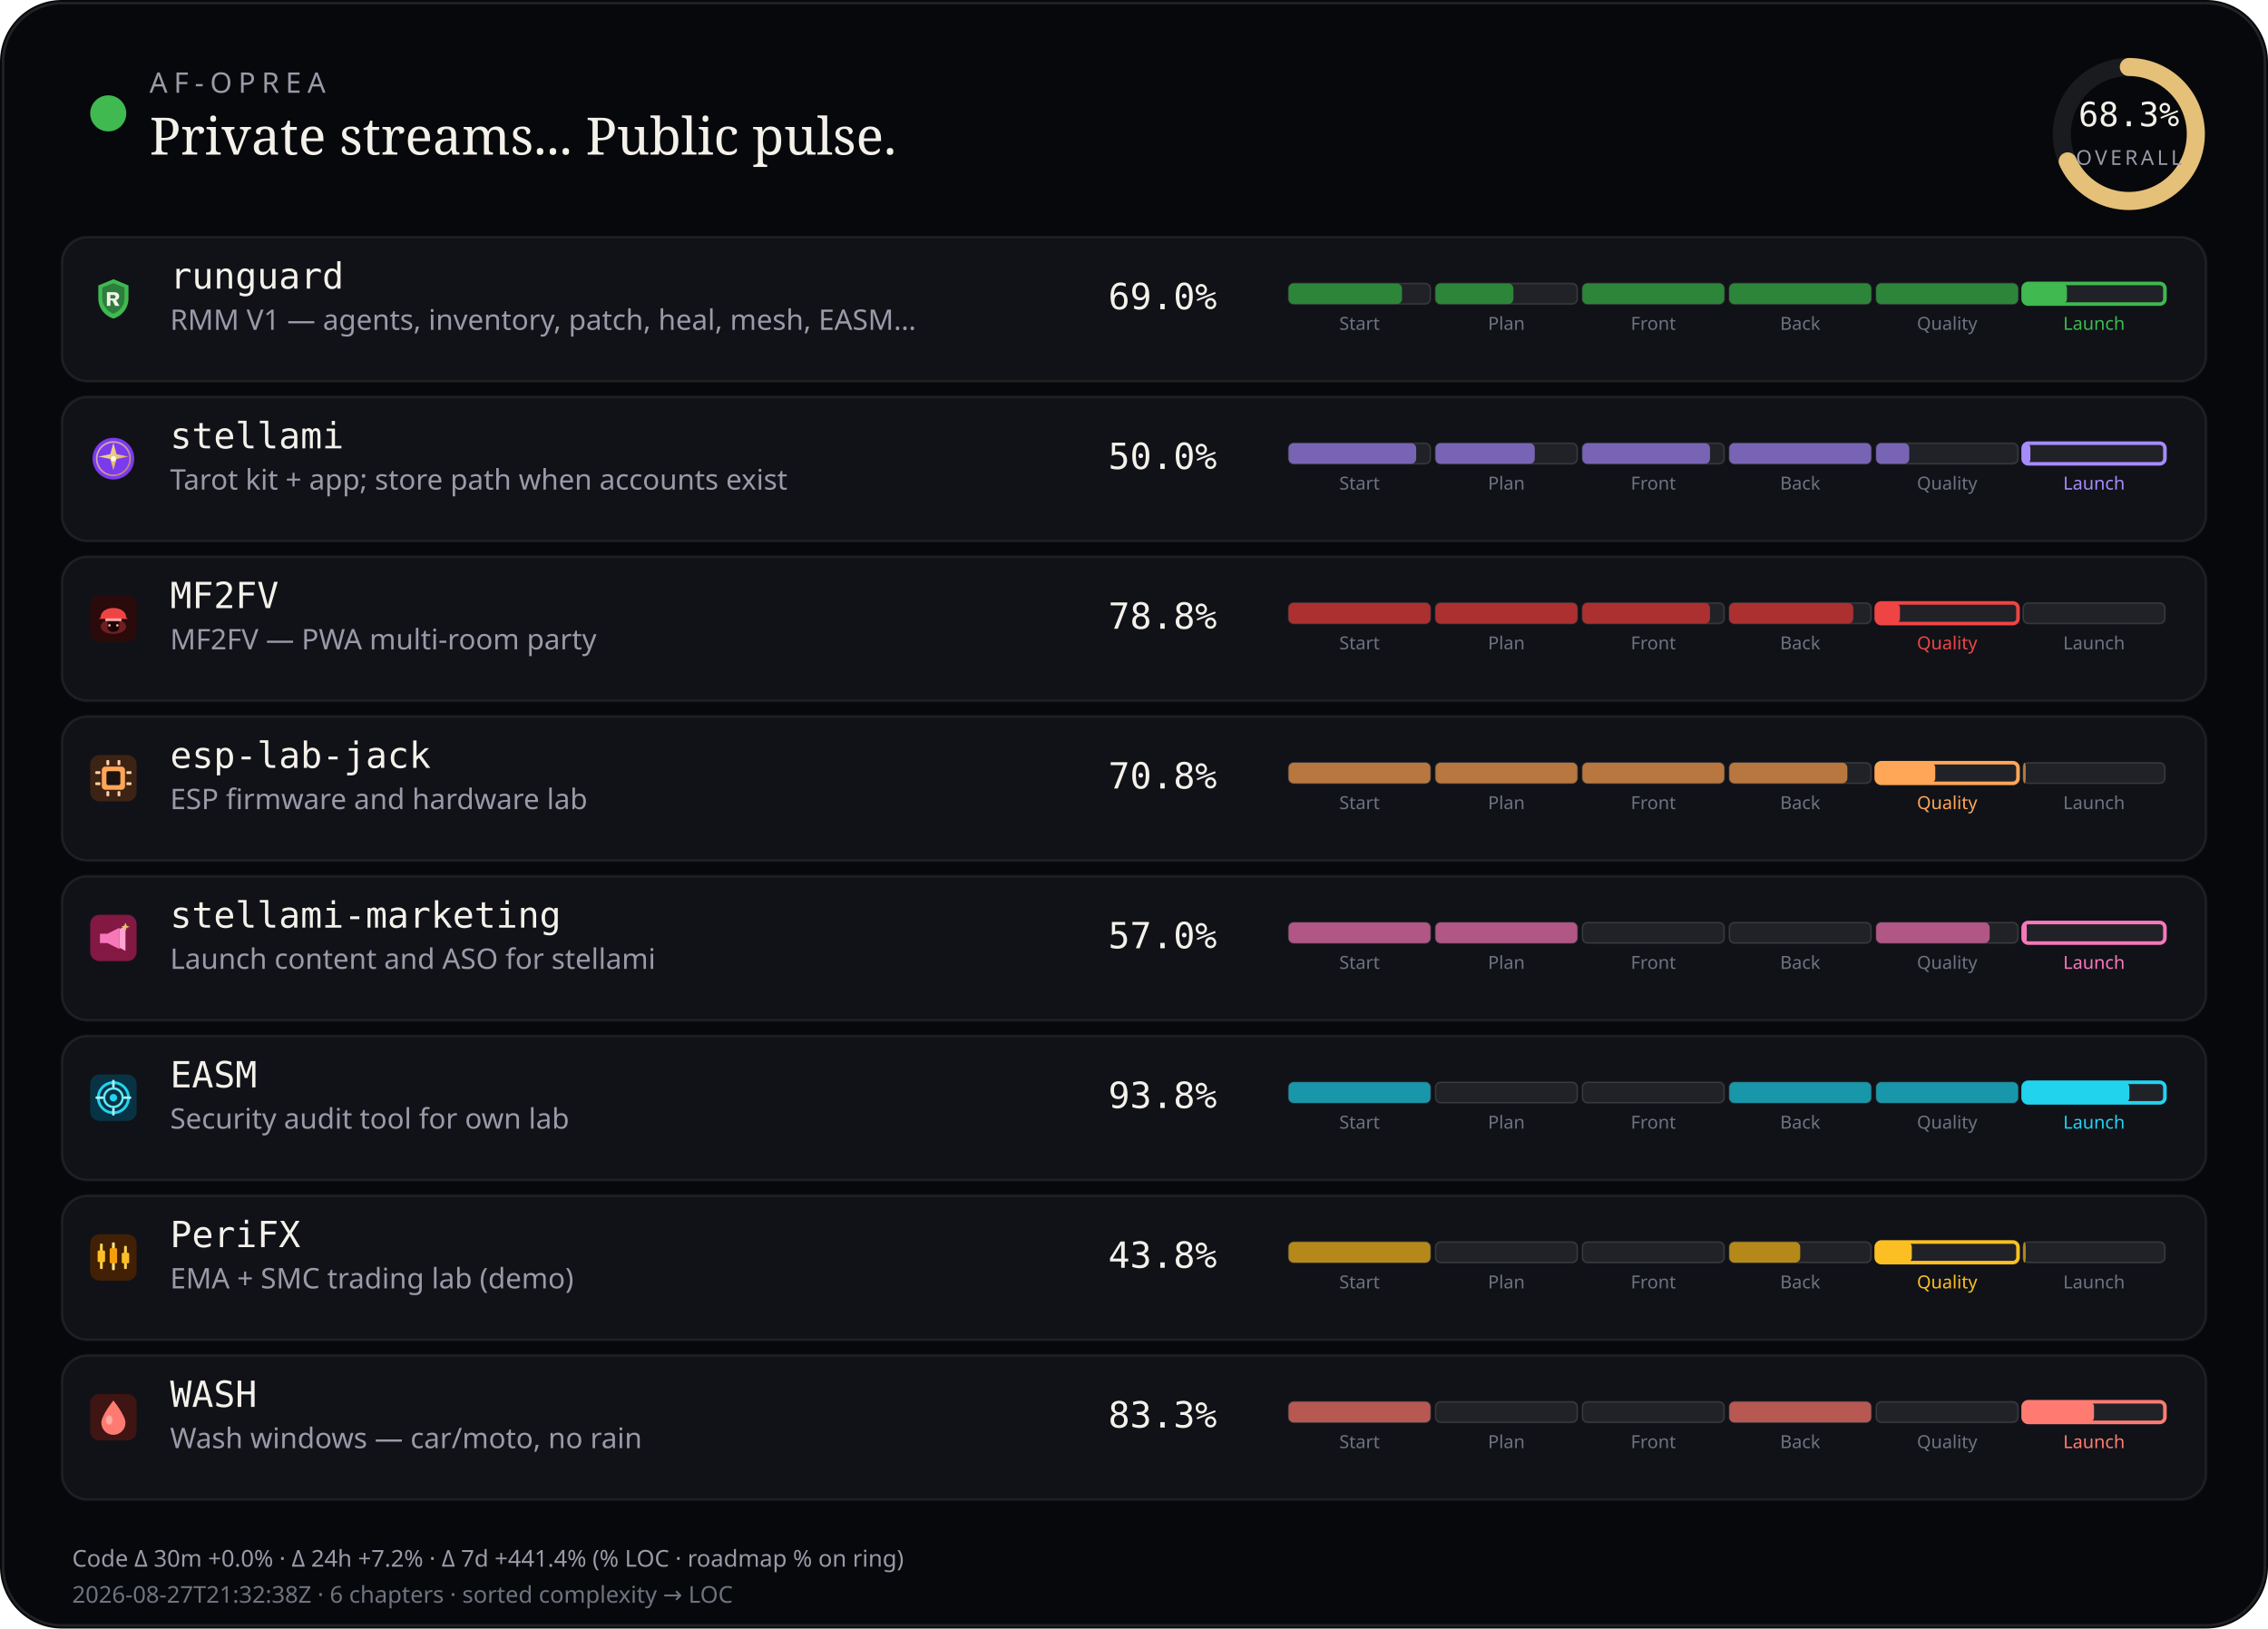
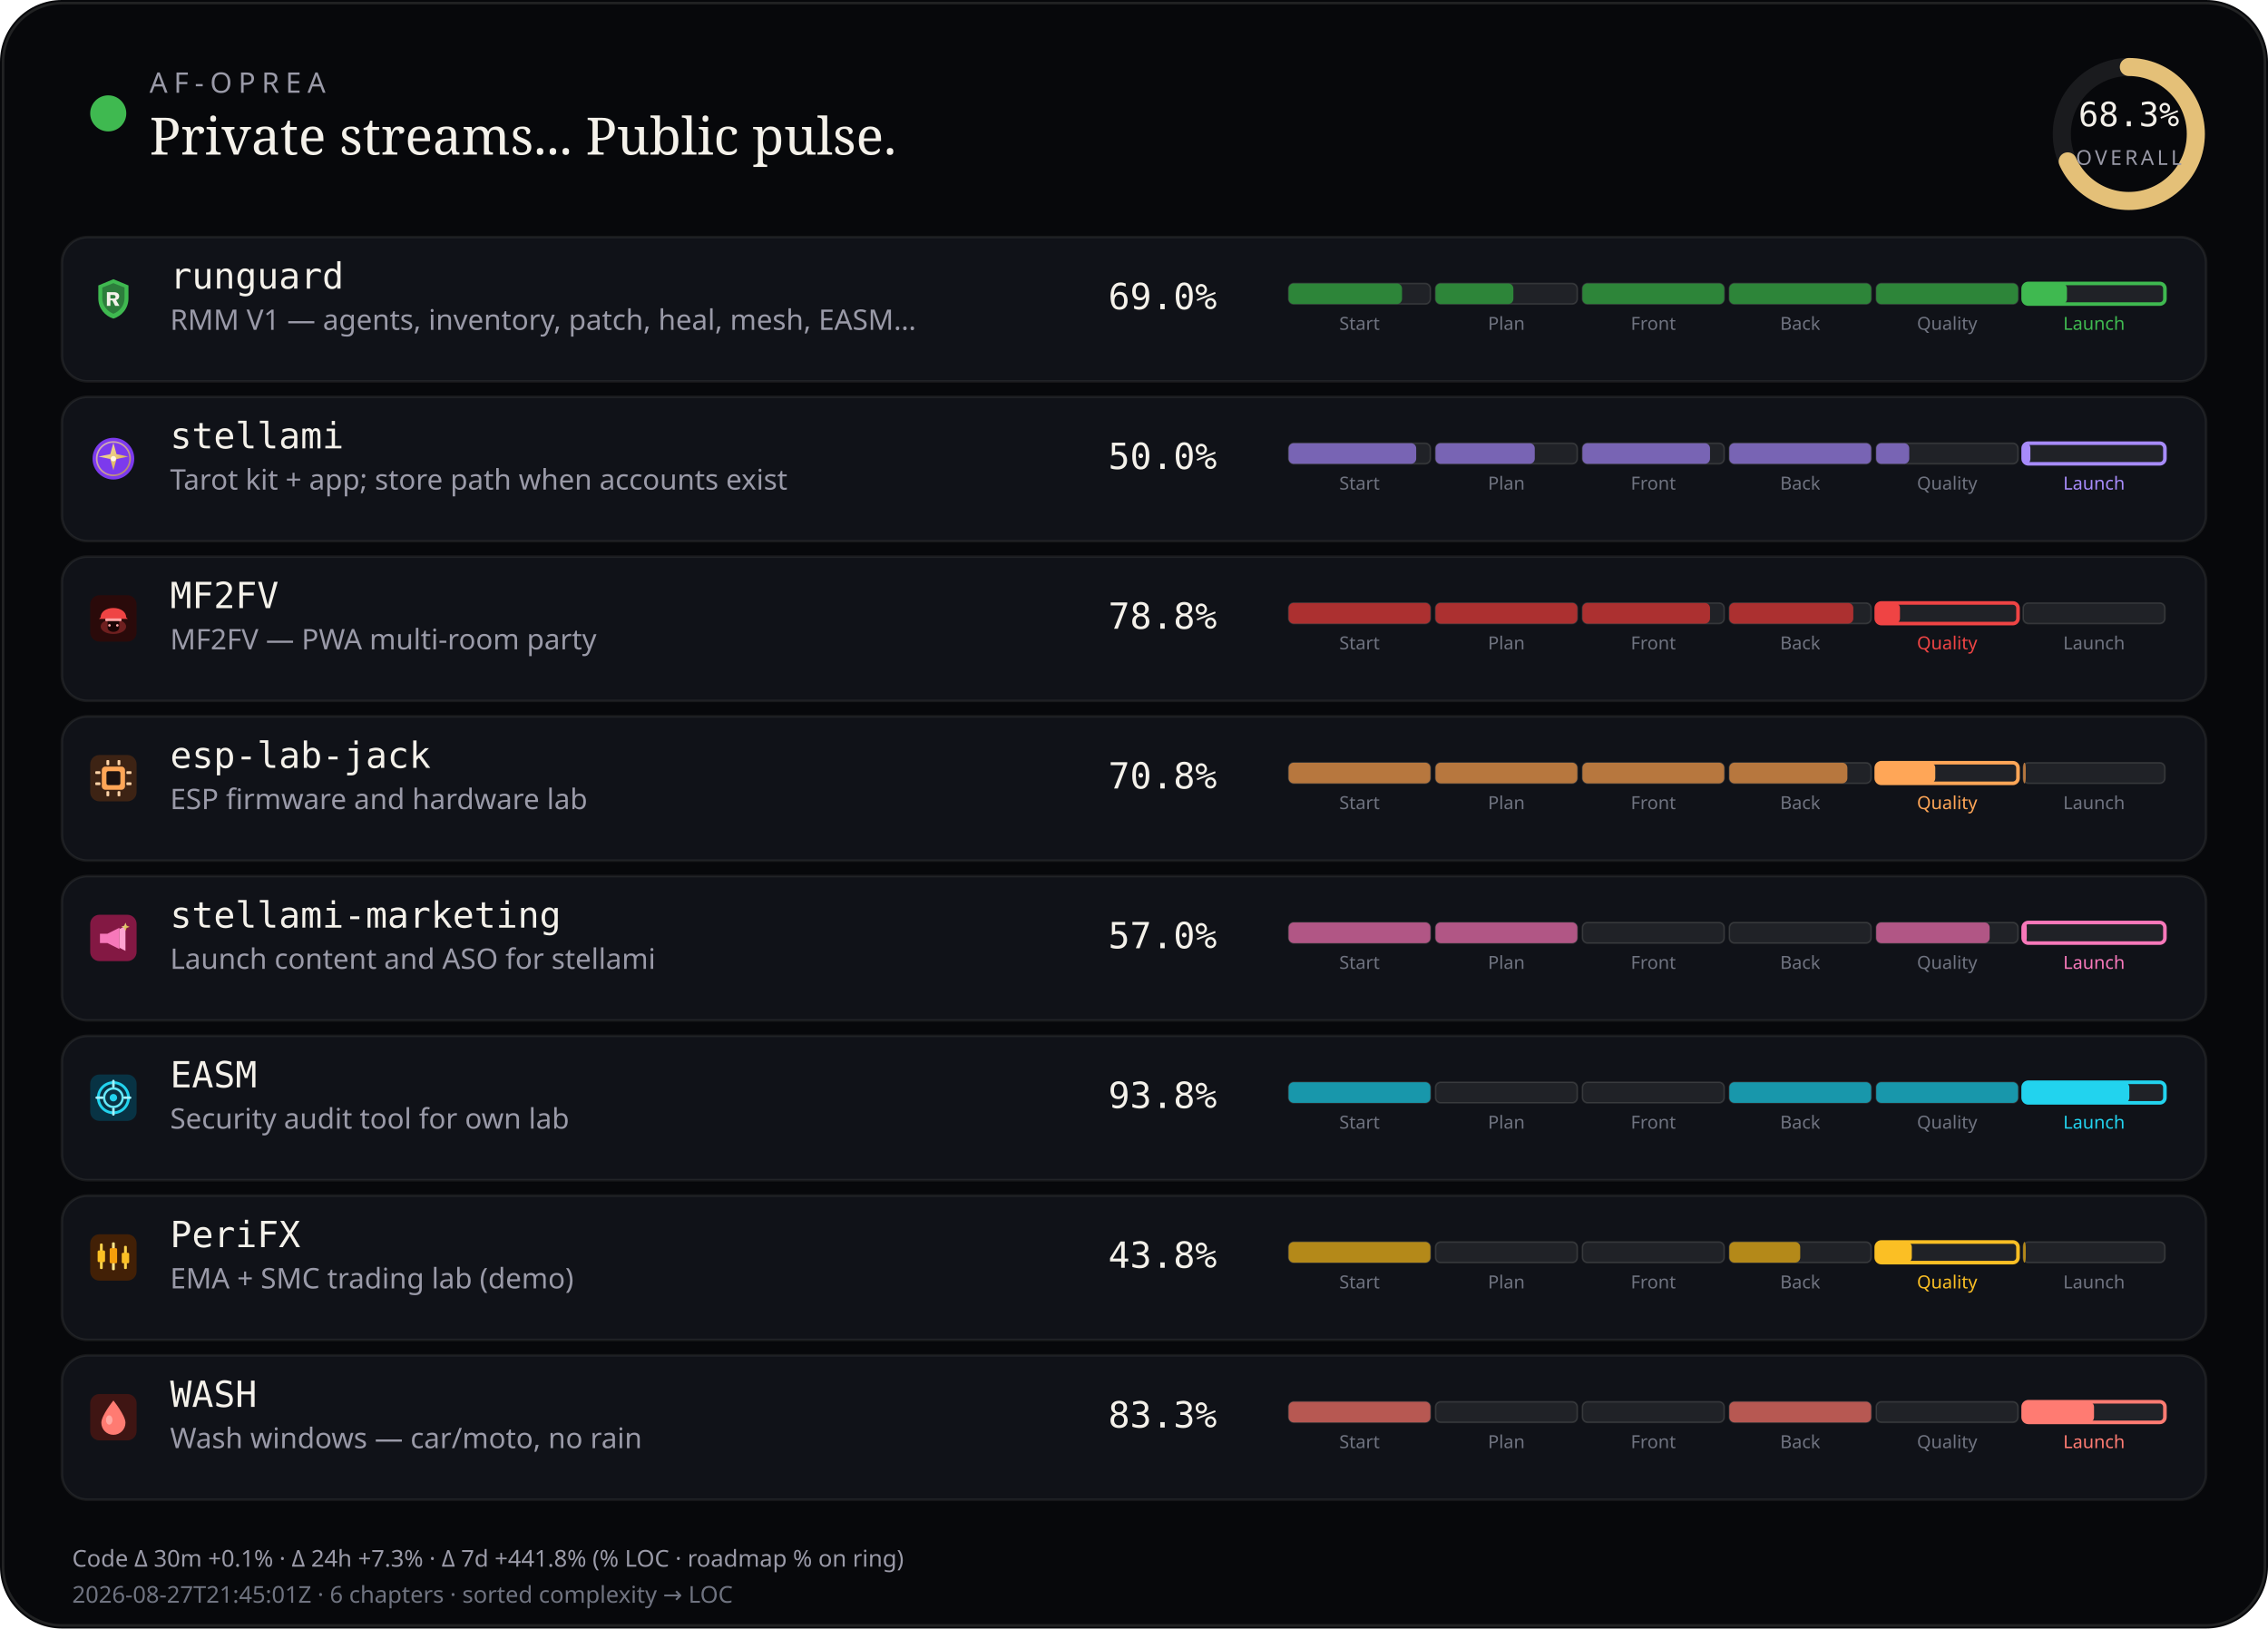
<svg xmlns="http://www.w3.org/2000/svg" viewBox="0 0 880 632" width="880" height="632" role="img" aria-label="AF-Oprea public work pulse">
  <rect width="880" height="632" rx="24" fill="#07080b" />
  <rect x="1.2" y="1.2" width="877.6" height="629.6" rx="22.8" fill="none" stroke="rgba(232,228,214,0.12)" />
  <circle cx="42" cy="44" r="7" fill="#3fb950" />
  <text x="58" y="36" fill="#9a9aa8" font-size="11" font-family="ui-sans-serif, system-ui, sans-serif" letter-spacing="2.4">AF-OPREA</text>
  <text x="58" y="60" fill="#f4f1ea" font-size="20" font-family="ui-serif, Georgia, serif">Private streams... Public pulse.</text>
  <g transform="translate(790,16)">
    <circle cx="36" cy="36" r="26" fill="none" stroke="rgba(255,255,255,0.08)" stroke-width="7" />
    <circle cx="36" cy="36" r="26" fill="none" stroke="#e4c078" stroke-width="7" stroke-linecap="round" stroke-dasharray="163.36" stroke-dashoffset="51.79" transform="rotate(-90 36 36)" />
    <text x="36" y="33" text-anchor="middle" fill="#f4f1ea" font-size="13" font-family="ui-monospace, monospace">68.3%</text>
    <text x="36" y="48" text-anchor="middle" fill="#9a9aa8" font-size="8" font-family="ui-sans-serif, system-ui, sans-serif" letter-spacing="1.2">OVERALL</text>
  </g>
  <rect x="24" y="92" width="832" height="56" rx="10" fill="#101218" stroke="rgba(232,228,214,0.08)" />
  <g id="stream_logo_runguard" class="stream_logo" data-stream="runguard" transform="translate(35.0,107.0) scale(0.9)" opacity="1.0">
    <path fill="#3fb950" d="M10 1.5 L16.5 4.2 V9.8 C16.5 14.1 13.6 17.4 10 18.5 C6.4 17.4 3.5 14.1 3.5 9.8 V4.2 Z" />
    <path fill="#0d1117" fill-opacity=".35" d="M10 3.2 L14.8 5.1 V9.7 C14.8 12.9 12.6 15.4 10 16.4 C7.4 15.4 5.2 12.9 5.2 9.7 V5.1 Z" />
    <path fill="#f4f1ea" d="M7.2 7.1h3.1c1.35 0 2.2.7 2.2 1.75 0 .85-.5 1.45-1.35 1.65L12.6 13h-1.85l-1.2-2.35H8.7V13H7.2V7.1zm1.5 1.2v1.55h1.35c.55 0 .9-.28.9-.75s-.35-.8-.9-.8H8.7z" />
  </g>
  <use class="stream_logo" data-stream="runguard" href="#stream_logo_runguard" x="35.0" y="107.0" width="18" height="18" opacity="0" />
  <text x="66" y="112" fill="#f4f1ea" font-size="14" font-family="ui-monospace, SFMono-Regular, monospace">runguard</text>
  <text x="66" y="128" fill="#9a9aa8" font-size="11" font-family="ui-sans-serif, system-ui, sans-serif">RMM V1 — agents, inventory, patch, heal, mesh, EASM…</text>
  <text x="430" y="120" fill="#f4f1ea" font-size="14" font-family="ui-monospace, SFMono-Regular, monospace">69.0%</text>
  <rect x="500.0" y="110.0" width="55.0" height="8.0" rx="2" fill="rgba(255,255,255,0.07)" stroke="rgba(232,228,214,0.14)" stroke-width="0.6" />
  <rect x="500.0" y="110.0" width="44.0" height="8.0" rx="2" fill="#2d8539" />
  <text x="527.5" y="128.0" text-anchor="middle" fill="#6f7380" font-size="7" font-family="ui-sans-serif, system-ui, sans-serif">Start</text>
  <rect x="557.0" y="110.0" width="55.0" height="8.0" rx="2" fill="rgba(255,255,255,0.07)" stroke="rgba(232,228,214,0.14)" stroke-width="0.6" />
  <rect x="557.0" y="110.0" width="30.2" height="8.0" rx="2" fill="#2d8539" />
  <text x="584.5" y="128.0" text-anchor="middle" fill="#6f7380" font-size="7" font-family="ui-sans-serif, system-ui, sans-serif">Plan</text>
  <rect x="614.0" y="110.0" width="55.0" height="8.0" rx="2" fill="rgba(255,255,255,0.07)" stroke="rgba(232,228,214,0.14)" stroke-width="0.6" />
  <rect x="614.0" y="110.0" width="55.0" height="8.0" rx="2" fill="#2d8539" />
  <text x="641.5" y="128.0" text-anchor="middle" fill="#6f7380" font-size="7" font-family="ui-sans-serif, system-ui, sans-serif">Front</text>
  <rect x="671.0" y="110.0" width="55.0" height="8.0" rx="2" fill="rgba(255,255,255,0.07)" stroke="rgba(232,228,214,0.14)" stroke-width="0.6" />
  <rect x="671.0" y="110.0" width="55.0" height="8.0" rx="2" fill="#2d8539" />
  <text x="698.5" y="128.0" text-anchor="middle" fill="#6f7380" font-size="7" font-family="ui-sans-serif, system-ui, sans-serif">Back</text>
  <rect x="728.0" y="110.0" width="55.0" height="8.0" rx="2" fill="rgba(255,255,255,0.07)" stroke="rgba(232,228,214,0.14)" stroke-width="0.6" />
  <rect x="728.0" y="110.0" width="55.0" height="8.0" rx="2" fill="#2d8539" />
  <text x="755.5" y="128.0" text-anchor="middle" fill="#6f7380" font-size="7" font-family="ui-sans-serif, system-ui, sans-serif">Quality</text>
  <rect x="785.0" y="110.0" width="55.0" height="8.0" rx="2" fill="rgba(255,255,255,0.07)" stroke="#3fb950" stroke-width="1.4" />
  <rect x="785.0" y="110.0" width="17.0" height="8.0" rx="2" fill="#3fb950" />
  <text x="812.5" y="128.0" text-anchor="middle" fill="#3fb950" font-size="7" font-family="ui-sans-serif, system-ui, sans-serif">Launch</text>
  <rect x="24" y="154" width="832" height="56" rx="10" fill="#101218" stroke="rgba(232,228,214,0.08)" />
  <g id="stream_logo_stellami" class="stream_logo" data-stream="stellami" transform="translate(35.0,169.0) scale(0.9)" opacity="1.0">
    <defs>
      <linearGradient id="stream_logo_stellami-stellami-gold" x1="0%" y1="0%" x2="100%" y2="100%">
        <stop offset="0%" stop-color="#f5e6a8" />
        <stop offset="55%" stop-color="#e8c57a" />
        <stop offset="100%" stop-color="#c9a227" />
      </linearGradient>
    </defs>
    <circle cx="10" cy="10" r="9" fill="#7c3aed" />
    <circle cx="10" cy="10" r="7.2" fill="none" stroke="url(#stream_logo_stellami-stellami-gold)" stroke-width="0.7" opacity=".7" />
    <path fill="url(#stream_logo_stellami-stellami-gold)" d="M10 3.2 L11.35 8.05 L16.4 9.1 L11.35 10.15 L10 15 L8.65 10.15 L3.6 9.1 L8.65 8.05 Z" />
    <circle cx="10" cy="10" r="1.15" fill="#fff8e8" />
  </g>
  <use class="stream_logo" data-stream="stellami" href="#stream_logo_stellami" x="35.0" y="169.0" width="18" height="18" opacity="0" />
  <text x="66" y="174" fill="#f4f1ea" font-size="14" font-family="ui-monospace, SFMono-Regular, monospace">stellami</text>
  <text x="66" y="190" fill="#9a9aa8" font-size="11" font-family="ui-sans-serif, system-ui, sans-serif">Tarot kit + app; store path when accounts exist</text>
  <text x="430" y="182" fill="#f4f1ea" font-size="14" font-family="ui-monospace, SFMono-Regular, monospace">50.0%</text>
  <rect x="500.0" y="172.0" width="55.0" height="8.0" rx="2" fill="rgba(255,255,255,0.07)" stroke="rgba(232,228,214,0.14)" stroke-width="0.6" />
  <rect x="500.0" y="172.0" width="49.5" height="8.0" rx="2" fill="#7864b4" />
  <text x="527.5" y="190.0" text-anchor="middle" fill="#6f7380" font-size="7" font-family="ui-sans-serif, system-ui, sans-serif">Start</text>
  <rect x="557.0" y="172.0" width="55.0" height="8.0" rx="2" fill="rgba(255,255,255,0.07)" stroke="rgba(232,228,214,0.14)" stroke-width="0.6" />
  <rect x="557.0" y="172.0" width="38.5" height="8.0" rx="2" fill="#7864b4" />
  <text x="584.5" y="190.0" text-anchor="middle" fill="#6f7380" font-size="7" font-family="ui-sans-serif, system-ui, sans-serif">Plan</text>
  <rect x="614.0" y="172.0" width="55.0" height="8.0" rx="2" fill="rgba(255,255,255,0.07)" stroke="rgba(232,228,214,0.14)" stroke-width="0.6" />
  <rect x="614.0" y="172.0" width="49.5" height="8.0" rx="2" fill="#7864b4" />
  <text x="641.5" y="190.0" text-anchor="middle" fill="#6f7380" font-size="7" font-family="ui-sans-serif, system-ui, sans-serif">Front</text>
  <rect x="671.0" y="172.0" width="55.0" height="8.0" rx="2" fill="rgba(255,255,255,0.07)" stroke="rgba(232,228,214,0.14)" stroke-width="0.6" />
  <rect x="671.0" y="172.0" width="55.0" height="8.0" rx="2" fill="#7864b4" />
  <text x="698.5" y="190.0" text-anchor="middle" fill="#6f7380" font-size="7" font-family="ui-sans-serif, system-ui, sans-serif">Back</text>
  <rect x="728.0" y="172.0" width="55.0" height="8.0" rx="2" fill="rgba(255,255,255,0.07)" stroke="rgba(232,228,214,0.14)" stroke-width="0.6" />
  <rect x="728.0" y="172.0" width="12.8" height="8.0" rx="2" fill="#7864b4" />
  <text x="755.5" y="190.0" text-anchor="middle" fill="#6f7380" font-size="7" font-family="ui-sans-serif, system-ui, sans-serif">Quality</text>
  <rect x="785.0" y="172.0" width="55.0" height="8.0" rx="2" fill="rgba(255,255,255,0.07)" stroke="#a78bfa" stroke-width="1.4" />
  <rect x="785.0" y="172.0" width="2.8" height="8.0" rx="2" fill="#a78bfa" />
  <text x="812.5" y="190.0" text-anchor="middle" fill="#a78bfa" font-size="7" font-family="ui-sans-serif, system-ui, sans-serif">Launch</text>
  <rect x="24" y="216" width="832" height="56" rx="10" fill="#101218" stroke="rgba(232,228,214,0.08)" />
  <g id="stream_logo_mf2fv" class="stream_logo" data-stream="mf2fv" transform="translate(35.0,231.0) scale(0.9)" opacity="1.0">
    <rect width="20" height="20" rx="4" fill="#2a0a0a" />
    <ellipse cx="10" cy="13.5" rx="5.5" ry="3.2" fill="#ef4444" opacity=".35" />
    <path fill="#ef4444" d="M4.5 9.5 C4.5 7.2 6.8 5.5 10 5.5 S15.5 7.2 15.5 9.5 L16.2 10.2 H3.8 Z" />
    <rect x="6.5" y="10" width="7" height="1.2" rx="0.4" fill="#fca5a5" />
    <path fill="#1a0505" d="M7.5 11.2 h5 v2.8 c0 1-1.1 1.8-2.5 1.8 s-2.5-.8-2.5-1.8 v-2.8z" />
    <circle cx="8.3" cy="13" r="0.55" fill="#fca5a5" />
    <circle cx="11.7" cy="13" r="0.55" fill="#fca5a5" />
  </g>
  <use class="stream_logo" data-stream="mf2fv" href="#stream_logo_mf2fv" x="35.0" y="231.0" width="18" height="18" opacity="0" />
  <text x="66" y="236" fill="#f4f1ea" font-size="14" font-family="ui-monospace, SFMono-Regular, monospace">MF2FV</text>
  <text x="66" y="252" fill="#9a9aa8" font-size="11" font-family="ui-sans-serif, system-ui, sans-serif">MF2FV — PWA multi-room party</text>
  <text x="430" y="244" fill="#f4f1ea" font-size="14" font-family="ui-monospace, SFMono-Regular, monospace">78.8%</text>
  <rect x="500.0" y="234.0" width="55.0" height="8.0" rx="2" fill="rgba(255,255,255,0.07)" stroke="rgba(232,228,214,0.14)" stroke-width="0.6" />
  <rect x="500.0" y="234.0" width="55.0" height="8.0" rx="2" fill="#ac3030" />
  <text x="527.5" y="252.0" text-anchor="middle" fill="#6f7380" font-size="7" font-family="ui-sans-serif, system-ui, sans-serif">Start</text>
  <rect x="557.0" y="234.0" width="55.0" height="8.0" rx="2" fill="rgba(255,255,255,0.07)" stroke="rgba(232,228,214,0.14)" stroke-width="0.6" />
  <rect x="557.0" y="234.0" width="55.0" height="8.0" rx="2" fill="#ac3030" />
  <text x="584.5" y="252.0" text-anchor="middle" fill="#6f7380" font-size="7" font-family="ui-sans-serif, system-ui, sans-serif">Plan</text>
  <rect x="614.0" y="234.0" width="55.0" height="8.0" rx="2" fill="rgba(255,255,255,0.07)" stroke="rgba(232,228,214,0.14)" stroke-width="0.6" />
  <rect x="614.0" y="234.0" width="49.5" height="8.0" rx="2" fill="#ac3030" />
  <text x="641.5" y="252.0" text-anchor="middle" fill="#6f7380" font-size="7" font-family="ui-sans-serif, system-ui, sans-serif">Front</text>
  <rect x="671.0" y="234.0" width="55.0" height="8.0" rx="2" fill="rgba(255,255,255,0.07)" stroke="rgba(232,228,214,0.14)" stroke-width="0.6" />
  <rect x="671.0" y="234.0" width="48.1" height="8.0" rx="2" fill="#ac3030" />
  <text x="698.5" y="252.0" text-anchor="middle" fill="#6f7380" font-size="7" font-family="ui-sans-serif, system-ui, sans-serif">Back</text>
  <rect x="728.0" y="234.0" width="55.0" height="8.0" rx="2" fill="rgba(255,255,255,0.07)" stroke="#ef4444" stroke-width="1.4" />
  <rect x="728.0" y="234.0" width="9.2" height="8.0" rx="2" fill="#ef4444" />
  <text x="755.5" y="252.0" text-anchor="middle" fill="#ef4444" font-size="7" font-family="ui-sans-serif, system-ui, sans-serif">Quality</text>
  <rect x="785.0" y="234.0" width="55.0" height="8.0" rx="2" fill="rgba(255,255,255,0.07)" stroke="rgba(232,228,214,0.14)" stroke-width="0.6" />
  <text x="812.5" y="252.0" text-anchor="middle" fill="#6f7380" font-size="7" font-family="ui-sans-serif, system-ui, sans-serif">Launch</text>
  <rect x="24" y="278" width="832" height="56" rx="10" fill="#101218" stroke="rgba(232,228,214,0.08)" />
  <g id="stream_logo_esp-lab-jack" class="stream_logo" data-stream="esp-lab-jack" transform="translate(35.0,293.0) scale(0.9)" opacity="1.0">
    <rect width="20" height="20" rx="4" fill="#3d2314" />
    <rect x="5" y="5" width="10" height="10" rx="1.5" fill="#ffa657" />
    <rect x="7" y="7" width="6" height="6" rx="0.8" fill="#1c1210" />
    <rect x="2.2" y="7" width="2.2" height="1.2" rx="0.3" fill="#ffd4a8" />
    <rect x="2.2" y="11.8" width="2.2" height="1.2" rx="0.3" fill="#ffd4a8" />
    <rect x="15.6" y="7" width="2.2" height="1.2" rx="0.3" fill="#ffd4a8" />
    <rect x="15.6" y="11.8" width="2.2" height="1.2" rx="0.3" fill="#ffd4a8" />
    <rect x="7" y="2.2" width="1.2" height="2.2" rx="0.3" fill="#ffd4a8" />
    <rect x="11.8" y="2.2" width="1.2" height="2.2" rx="0.3" fill="#ffd4a8" />
    <rect x="7" y="15.6" width="1.2" height="2.2" rx="0.3" fill="#ffd4a8" />
    <rect x="11.8" y="15.6" width="1.2" height="2.2" rx="0.3" fill="#ffd4a8" />
  </g>
  <use class="stream_logo" data-stream="esp-lab-jack" href="#stream_logo_esp-lab-jack" x="35.0" y="293.0" width="18" height="18" opacity="0" />
  <text x="66" y="298" fill="#f4f1ea" font-size="14" font-family="ui-monospace, SFMono-Regular, monospace">esp-lab-jack</text>
  <text x="66" y="314" fill="#9a9aa8" font-size="11" font-family="ui-sans-serif, system-ui, sans-serif">ESP firmware and hardware lab</text>
  <text x="430" y="306" fill="#f4f1ea" font-size="14" font-family="ui-monospace, SFMono-Regular, monospace">70.8%</text>
  <rect x="500.0" y="296.0" width="55.0" height="8.0" rx="2" fill="rgba(255,255,255,0.07)" stroke="rgba(232,228,214,0.14)" stroke-width="0.6" />
  <rect x="500.0" y="296.0" width="55.0" height="8.0" rx="2" fill="#b7773e" />
  <text x="527.5" y="314.0" text-anchor="middle" fill="#6f7380" font-size="7" font-family="ui-sans-serif, system-ui, sans-serif">Start</text>
  <rect x="557.0" y="296.0" width="55.0" height="8.0" rx="2" fill="rgba(255,255,255,0.07)" stroke="rgba(232,228,214,0.14)" stroke-width="0.6" />
  <rect x="557.0" y="296.0" width="55.0" height="8.0" rx="2" fill="#b7773e" />
  <text x="584.5" y="314.0" text-anchor="middle" fill="#6f7380" font-size="7" font-family="ui-sans-serif, system-ui, sans-serif">Plan</text>
  <rect x="614.0" y="296.0" width="55.0" height="8.0" rx="2" fill="rgba(255,255,255,0.07)" stroke="rgba(232,228,214,0.14)" stroke-width="0.6" />
  <rect x="614.0" y="296.0" width="55.0" height="8.0" rx="2" fill="#b7773e" />
  <text x="641.5" y="314.0" text-anchor="middle" fill="#6f7380" font-size="7" font-family="ui-sans-serif, system-ui, sans-serif">Front</text>
  <rect x="671.0" y="296.0" width="55.0" height="8.0" rx="2" fill="rgba(255,255,255,0.07)" stroke="rgba(232,228,214,0.14)" stroke-width="0.6" />
  <rect x="671.0" y="296.0" width="45.8" height="8.0" rx="2" fill="#b7773e" />
  <text x="698.5" y="314.0" text-anchor="middle" fill="#6f7380" font-size="7" font-family="ui-sans-serif, system-ui, sans-serif">Back</text>
  <rect x="728.0" y="296.0" width="55.0" height="8.0" rx="2" fill="rgba(255,255,255,0.07)" stroke="#ffa657" stroke-width="1.4" />
  <rect x="728.0" y="296.0" width="22.9" height="8.0" rx="2" fill="#ffa657" />
  <text x="755.5" y="314.0" text-anchor="middle" fill="#ffa657" font-size="7" font-family="ui-sans-serif, system-ui, sans-serif">Quality</text>
  <rect x="785.0" y="296.0" width="55.0" height="8.0" rx="2" fill="rgba(255,255,255,0.07)" stroke="rgba(232,228,214,0.14)" stroke-width="0.6" />
  <rect x="785.0" y="296.0" width="1.0" height="8.0" rx="2" fill="#b7773e" />
  <text x="812.5" y="314.0" text-anchor="middle" fill="#6f7380" font-size="7" font-family="ui-sans-serif, system-ui, sans-serif">Launch</text>
  <rect x="24" y="340" width="832" height="56" rx="10" fill="#101218" stroke="rgba(232,228,214,0.08)" />
  <g id="stream_logo_stellami-marketing" class="stream_logo" data-stream="stellami-marketing" transform="translate(35.0,355.0) scale(0.9)" opacity="1.0">
    <defs>
      <linearGradient id="stream_logo_stellami-marketing-smkt-gold" x1="0%" y1="0%" x2="100%" y2="100%">
        <stop offset="0%" stop-color="#f5e6a8" />
        <stop offset="100%" stop-color="#c9a227" />
      </linearGradient>
    </defs>
    <rect width="20" height="20" rx="4" fill="#831843" />
    <path fill="#f778ba" d="M4.2 8.2h3.2l5.2-2.6v9.2l-5.2-2.6H4.2z" />
    <path fill="#fda4d0" d="M12.6 6.2l2.6-1.4v10.8l-2.6-1.4z" />
    <path fill="url(#stream_logo_stellami-marketing-smkt-gold)" d="M15.2 3.4 L15.7 4.7 L17 5.2 L15.7 5.7 L15.2 7 L14.7 5.7 L13.4 5.2 L14.7 4.7 Z" />
  </g>
  <use class="stream_logo" data-stream="stellami-marketing" href="#stream_logo_stellami-marketing" x="35.0" y="355.0" width="18" height="18" opacity="0" />
  <text x="66" y="360" fill="#f4f1ea" font-size="14" font-family="ui-monospace, SFMono-Regular, monospace">stellami-marketing</text>
  <text x="66" y="376" fill="#9a9aa8" font-size="11" font-family="ui-sans-serif, system-ui, sans-serif">Launch content and ASO for stellami</text>
  <text x="430" y="368" fill="#f4f1ea" font-size="14" font-family="ui-monospace, SFMono-Regular, monospace">57.0%</text>
  <rect x="500.0" y="358.0" width="55.0" height="8.0" rx="2" fill="rgba(255,255,255,0.07)" stroke="rgba(232,228,214,0.14)" stroke-width="0.6" />
  <rect x="500.0" y="358.0" width="55.0" height="8.0" rx="2" fill="#b15685" />
  <text x="527.5" y="376.0" text-anchor="middle" fill="#6f7380" font-size="7" font-family="ui-sans-serif, system-ui, sans-serif">Start</text>
  <rect x="557.0" y="358.0" width="55.0" height="8.0" rx="2" fill="rgba(255,255,255,0.07)" stroke="rgba(232,228,214,0.14)" stroke-width="0.6" />
  <rect x="557.0" y="358.0" width="55.0" height="8.0" rx="2" fill="#b15685" />
  <text x="584.5" y="376.0" text-anchor="middle" fill="#6f7380" font-size="7" font-family="ui-sans-serif, system-ui, sans-serif">Plan</text>
  <rect x="614.0" y="358.0" width="55.0" height="8.0" rx="2" fill="rgba(255,255,255,0.07)" stroke="rgba(232,228,214,0.14)" stroke-width="0.6" />
  <text x="641.5" y="376.0" text-anchor="middle" fill="#6f7380" font-size="7" font-family="ui-sans-serif, system-ui, sans-serif">Front</text>
  <rect x="671.0" y="358.0" width="55.0" height="8.0" rx="2" fill="rgba(255,255,255,0.07)" stroke="rgba(232,228,214,0.14)" stroke-width="0.6" />
  <text x="698.5" y="376.0" text-anchor="middle" fill="#6f7380" font-size="7" font-family="ui-sans-serif, system-ui, sans-serif">Back</text>
  <rect x="728.0" y="358.0" width="55.0" height="8.0" rx="2" fill="rgba(255,255,255,0.07)" stroke="rgba(232,228,214,0.14)" stroke-width="0.6" />
  <rect x="728.0" y="358.0" width="44.0" height="8.0" rx="2" fill="#b15685" />
  <text x="755.5" y="376.0" text-anchor="middle" fill="#6f7380" font-size="7" font-family="ui-sans-serif, system-ui, sans-serif">Quality</text>
  <rect x="785.0" y="358.0" width="55.0" height="8.0" rx="2" fill="rgba(255,255,255,0.07)" stroke="#f778ba" stroke-width="1.4" />
  <rect x="785.0" y="358.0" width="1.4" height="8.0" rx="2" fill="#f778ba" />
  <text x="812.5" y="376.0" text-anchor="middle" fill="#f778ba" font-size="7" font-family="ui-sans-serif, system-ui, sans-serif">Launch</text>
  <rect x="24" y="402" width="832" height="56" rx="10" fill="#101218" stroke="rgba(232,228,214,0.08)" />
  <g id="stream_logo_easm" class="stream_logo" data-stream="easm" transform="translate(35.0,417.0) scale(0.9)" opacity="1.0">
    <rect width="20" height="20" rx="4" fill="#083344" />
    <circle cx="10" cy="10" r="6.5" fill="none" stroke="#22d3ee" stroke-width="1.2" />
    <circle cx="10" cy="10" r="4" fill="none" stroke="#67e8f9" stroke-width="1" />
    <circle cx="10" cy="10" r="1.6" fill="#22d3ee" />
    <path d="M10 2.8 V5.2 M10 14.8 V17.2 M2.8 10 H5.2 M14.8 10 H17.2" stroke="#a5f3fc" stroke-width="1.1" stroke-linecap="round" />
  </g>
  <use class="stream_logo" data-stream="easm" href="#stream_logo_easm" x="35.0" y="417.0" width="18" height="18" opacity="0" />
  <text x="66" y="422" fill="#f4f1ea" font-size="14" font-family="ui-monospace, SFMono-Regular, monospace">EASM</text>
  <text x="66" y="438" fill="#9a9aa8" font-size="11" font-family="ui-sans-serif, system-ui, sans-serif">Security audit tool for own lab</text>
  <text x="430" y="430" fill="#f4f1ea" font-size="14" font-family="ui-monospace, SFMono-Regular, monospace">93.8%</text>
  <rect x="500.0" y="420.0" width="55.0" height="8.0" rx="2" fill="rgba(255,255,255,0.07)" stroke="rgba(232,228,214,0.14)" stroke-width="0.6" />
  <rect x="500.0" y="420.0" width="55.0" height="8.0" rx="2" fill="#1897ab" />
  <text x="527.5" y="438.0" text-anchor="middle" fill="#6f7380" font-size="7" font-family="ui-sans-serif, system-ui, sans-serif">Start</text>
  <rect x="557.0" y="420.0" width="55.0" height="8.0" rx="2" fill="rgba(255,255,255,0.07)" stroke="rgba(232,228,214,0.14)" stroke-width="0.6" />
  <text x="584.5" y="438.0" text-anchor="middle" fill="#6f7380" font-size="7" font-family="ui-sans-serif, system-ui, sans-serif">Plan</text>
  <rect x="614.0" y="420.0" width="55.0" height="8.0" rx="2" fill="rgba(255,255,255,0.07)" stroke="rgba(232,228,214,0.14)" stroke-width="0.6" />
  <text x="641.5" y="438.0" text-anchor="middle" fill="#6f7380" font-size="7" font-family="ui-sans-serif, system-ui, sans-serif">Front</text>
  <rect x="671.0" y="420.0" width="55.0" height="8.0" rx="2" fill="rgba(255,255,255,0.07)" stroke="rgba(232,228,214,0.14)" stroke-width="0.6" />
  <rect x="671.0" y="420.0" width="55.0" height="8.0" rx="2" fill="#1897ab" />
  <text x="698.5" y="438.0" text-anchor="middle" fill="#6f7380" font-size="7" font-family="ui-sans-serif, system-ui, sans-serif">Back</text>
  <rect x="728.0" y="420.0" width="55.0" height="8.0" rx="2" fill="rgba(255,255,255,0.07)" stroke="rgba(232,228,214,0.14)" stroke-width="0.6" />
  <rect x="728.0" y="420.0" width="55.0" height="8.0" rx="2" fill="#1897ab" />
  <text x="755.5" y="438.0" text-anchor="middle" fill="#6f7380" font-size="7" font-family="ui-sans-serif, system-ui, sans-serif">Quality</text>
  <rect x="785.0" y="420.0" width="55.0" height="8.0" rx="2" fill="rgba(255,255,255,0.07)" stroke="#22d3ee" stroke-width="1.4" />
  <rect x="785.0" y="420.0" width="41.2" height="8.0" rx="2" fill="#22d3ee" />
  <text x="812.5" y="438.0" text-anchor="middle" fill="#22d3ee" font-size="7" font-family="ui-sans-serif, system-ui, sans-serif">Launch</text>
  <rect x="24" y="464" width="832" height="56" rx="10" fill="#101218" stroke="rgba(232,228,214,0.08)" />
  <g id="stream_logo_peri" class="stream_logo" data-stream="peri" transform="translate(35.0,479.0) scale(0.9)" opacity="1.0">
    <rect width="20" height="20" rx="4" fill="#422006" />
    <rect x="4.2" y="4" width="1.2" height="11" rx="0.4" fill="#fcd34d" />
    <rect x="3.2" y="7" width="3.2" height="5" rx="0.5" fill="#fbbf24" />
    <rect x="9.4" y="3.5" width="1.2" height="12" rx="0.4" fill="#fde68a" />
    <rect x="8.4" y="6" width="3.2" height="6.5" rx="0.5" fill="#f59e0b" />
    <rect x="14.6" y="5" width="1.2" height="10" rx="0.4" fill="#fcd34d" />
    <rect x="13.6" y="8" width="3.2" height="4.5" rx="0.5" fill="#fbbf24" />
  </g>
  <use class="stream_logo" data-stream="peri" href="#stream_logo_peri" x="35.0" y="479.0" width="18" height="18" opacity="0" />
  <text x="66" y="484" fill="#f4f1ea" font-size="14" font-family="ui-monospace, SFMono-Regular, monospace">PeriFX</text>
  <text x="66" y="500" fill="#9a9aa8" font-size="11" font-family="ui-sans-serif, system-ui, sans-serif">EMA + SMC trading lab (demo)</text>
  <text x="430" y="492" fill="#f4f1ea" font-size="14" font-family="ui-monospace, SFMono-Regular, monospace">43.8%</text>
  <rect x="500.0" y="482.0" width="55.0" height="8.0" rx="2" fill="rgba(255,255,255,0.07)" stroke="rgba(232,228,214,0.14)" stroke-width="0.6" />
  <rect x="500.0" y="482.0" width="55.0" height="8.0" rx="2" fill="#b48919" />
  <text x="527.5" y="500.0" text-anchor="middle" fill="#6f7380" font-size="7" font-family="ui-sans-serif, system-ui, sans-serif">Start</text>
  <rect x="557.0" y="482.0" width="55.0" height="8.0" rx="2" fill="rgba(255,255,255,0.07)" stroke="rgba(232,228,214,0.14)" stroke-width="0.6" />
  <text x="584.5" y="500.0" text-anchor="middle" fill="#6f7380" font-size="7" font-family="ui-sans-serif, system-ui, sans-serif">Plan</text>
  <rect x="614.0" y="482.0" width="55.0" height="8.0" rx="2" fill="rgba(255,255,255,0.07)" stroke="rgba(232,228,214,0.14)" stroke-width="0.6" />
  <text x="641.5" y="500.0" text-anchor="middle" fill="#6f7380" font-size="7" font-family="ui-sans-serif, system-ui, sans-serif">Front</text>
  <rect x="671.0" y="482.0" width="55.0" height="8.0" rx="2" fill="rgba(255,255,255,0.07)" stroke="rgba(232,228,214,0.14)" stroke-width="0.6" />
  <rect x="671.0" y="482.0" width="27.5" height="8.0" rx="2" fill="#b48919" />
  <text x="698.5" y="500.0" text-anchor="middle" fill="#6f7380" font-size="7" font-family="ui-sans-serif, system-ui, sans-serif">Back</text>
  <rect x="728.0" y="482.0" width="55.0" height="8.0" rx="2" fill="rgba(255,255,255,0.07)" stroke="#fbbf24" stroke-width="1.4" />
  <rect x="728.0" y="482.0" width="13.8" height="8.0" rx="2" fill="#fbbf24" />
  <text x="755.5" y="500.0" text-anchor="middle" fill="#fbbf24" font-size="7" font-family="ui-sans-serif, system-ui, sans-serif">Quality</text>
  <rect x="785.0" y="482.0" width="55.0" height="8.0" rx="2" fill="rgba(255,255,255,0.07)" stroke="rgba(232,228,214,0.14)" stroke-width="0.6" />
  <rect x="785.0" y="482.0" width="1.0" height="8.0" rx="2" fill="#b48919" />
  <text x="812.5" y="500.0" text-anchor="middle" fill="#6f7380" font-size="7" font-family="ui-sans-serif, system-ui, sans-serif">Launch</text>
  <rect x="24" y="526" width="832" height="56" rx="10" fill="#101218" stroke="rgba(232,228,214,0.08)" />
  <g id="stream_logo_wash" class="stream_logo" data-stream="wash" transform="translate(35.0,541.0) scale(0.9)" opacity="1.0">
    <rect width="20" height="20" rx="4" fill="#3f1513" />
    <path fill="#ff7b72" d="M10 2.8 C10 2.8 15.2 9.2 15.2 12.4 A5.2 5.2 0 0 1 4.8 12.4 C4.8 9.2 10 2.8 10 2.8 Z" />
    <ellipse cx="8.2" cy="11.2" rx="1.4" ry="2" fill="#ffd0cc" opacity=".55" />
  </g>
  <use class="stream_logo" data-stream="wash" href="#stream_logo_wash" x="35.0" y="541.0" width="18" height="18" opacity="0" />
  <text x="66" y="546" fill="#f4f1ea" font-size="14" font-family="ui-monospace, SFMono-Regular, monospace">WASH</text>
  <text x="66" y="562" fill="#9a9aa8" font-size="11" font-family="ui-sans-serif, system-ui, sans-serif">Wash windows — car/moto, no rain</text>
  <text x="430" y="554" fill="#f4f1ea" font-size="14" font-family="ui-monospace, SFMono-Regular, monospace">83.3%</text>
  <rect x="500.0" y="544.0" width="55.0" height="8.0" rx="2" fill="rgba(255,255,255,0.07)" stroke="rgba(232,228,214,0.14)" stroke-width="0.6" />
  <rect x="500.0" y="544.0" width="55.0" height="8.0" rx="2" fill="#b75852" />
  <text x="527.5" y="562.0" text-anchor="middle" fill="#6f7380" font-size="7" font-family="ui-sans-serif, system-ui, sans-serif">Start</text>
  <rect x="557.0" y="544.0" width="55.0" height="8.0" rx="2" fill="rgba(255,255,255,0.07)" stroke="rgba(232,228,214,0.14)" stroke-width="0.6" />
  <text x="584.5" y="562.0" text-anchor="middle" fill="#6f7380" font-size="7" font-family="ui-sans-serif, system-ui, sans-serif">Plan</text>
  <rect x="614.0" y="544.0" width="55.0" height="8.0" rx="2" fill="rgba(255,255,255,0.07)" stroke="rgba(232,228,214,0.14)" stroke-width="0.6" />
  <text x="641.5" y="562.0" text-anchor="middle" fill="#6f7380" font-size="7" font-family="ui-sans-serif, system-ui, sans-serif">Front</text>
  <rect x="671.0" y="544.0" width="55.0" height="8.0" rx="2" fill="rgba(255,255,255,0.07)" stroke="rgba(232,228,214,0.14)" stroke-width="0.6" />
  <rect x="671.0" y="544.0" width="55.0" height="8.0" rx="2" fill="#b75852" />
  <text x="698.5" y="562.0" text-anchor="middle" fill="#6f7380" font-size="7" font-family="ui-sans-serif, system-ui, sans-serif">Back</text>
  <rect x="728.0" y="544.0" width="55.0" height="8.0" rx="2" fill="rgba(255,255,255,0.07)" stroke="rgba(232,228,214,0.14)" stroke-width="0.6" />
  <text x="755.5" y="562.0" text-anchor="middle" fill="#6f7380" font-size="7" font-family="ui-sans-serif, system-ui, sans-serif">Quality</text>
  <rect x="785.0" y="544.0" width="55.0" height="8.0" rx="2" fill="rgba(255,255,255,0.07)" stroke="#ff7b72" stroke-width="1.4" />
  <rect x="785.0" y="544.0" width="27.5" height="8.0" rx="2" fill="#ff7b72" />
  <text x="812.5" y="562.0" text-anchor="middle" fill="#ff7b72" font-size="7" font-family="ui-sans-serif, system-ui, sans-serif">Launch</text>
-   <text x="28" y="608" fill="#9a9aa8" font-size="9" font-family="ui-sans-serif, system-ui, sans-serif">Code Δ 30m +0.0% · Δ 24h +7.2% · Δ 7d +441.4% (% LOC · roadmap % on ring)</text>
-   <text x="28" y="622" fill="#6f7380" font-size="9" font-family="ui-sans-serif, system-ui, sans-serif">2026-08-27T21:32:38Z · 6 chapters · sorted complexity → LOC</text>
+   <text x="28" y="608" fill="#9a9aa8" font-size="9" font-family="ui-sans-serif, system-ui, sans-serif">Code Δ 30m +0.1% · Δ 24h +7.3% · Δ 7d +441.8% (% LOC · roadmap % on ring)</text>
+   <text x="28" y="622" fill="#6f7380" font-size="9" font-family="ui-sans-serif, system-ui, sans-serif">2026-08-27T21:45:01Z · 6 chapters · sorted complexity → LOC</text>
</svg>
